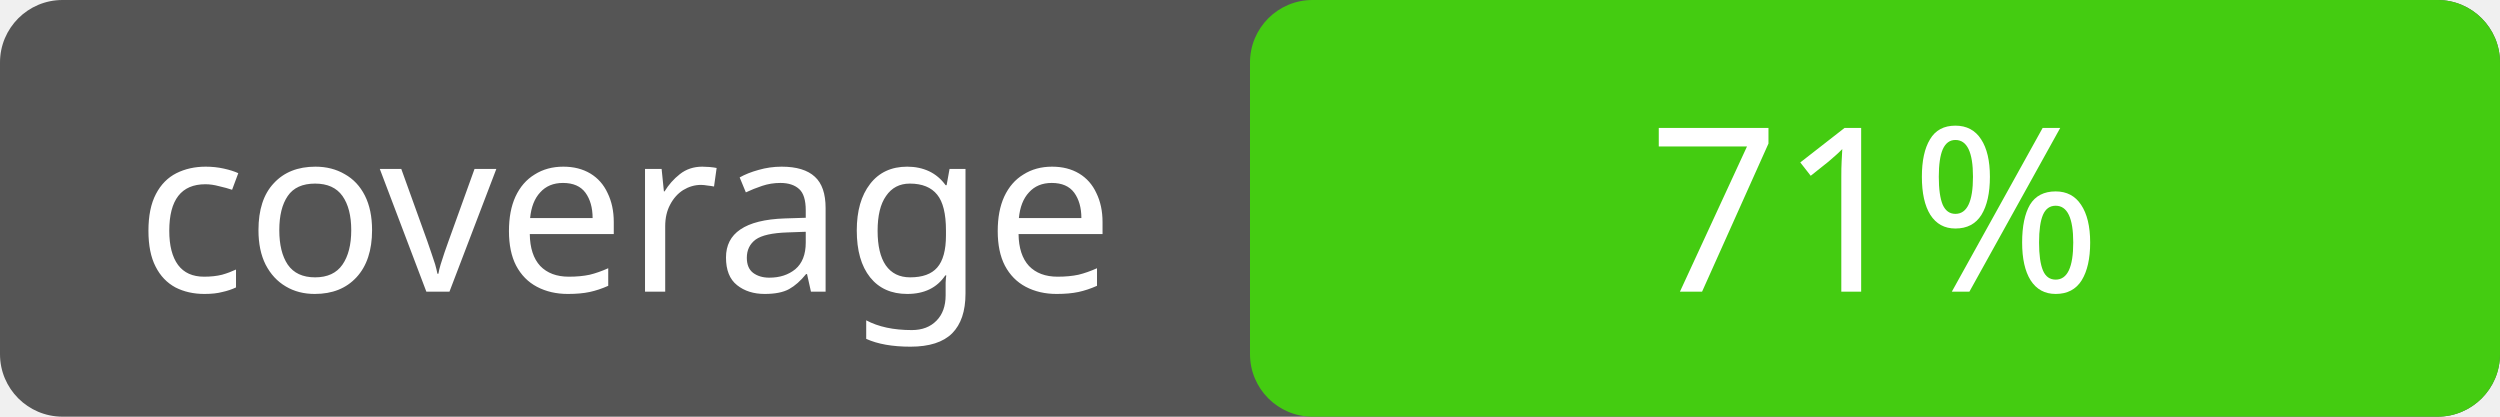
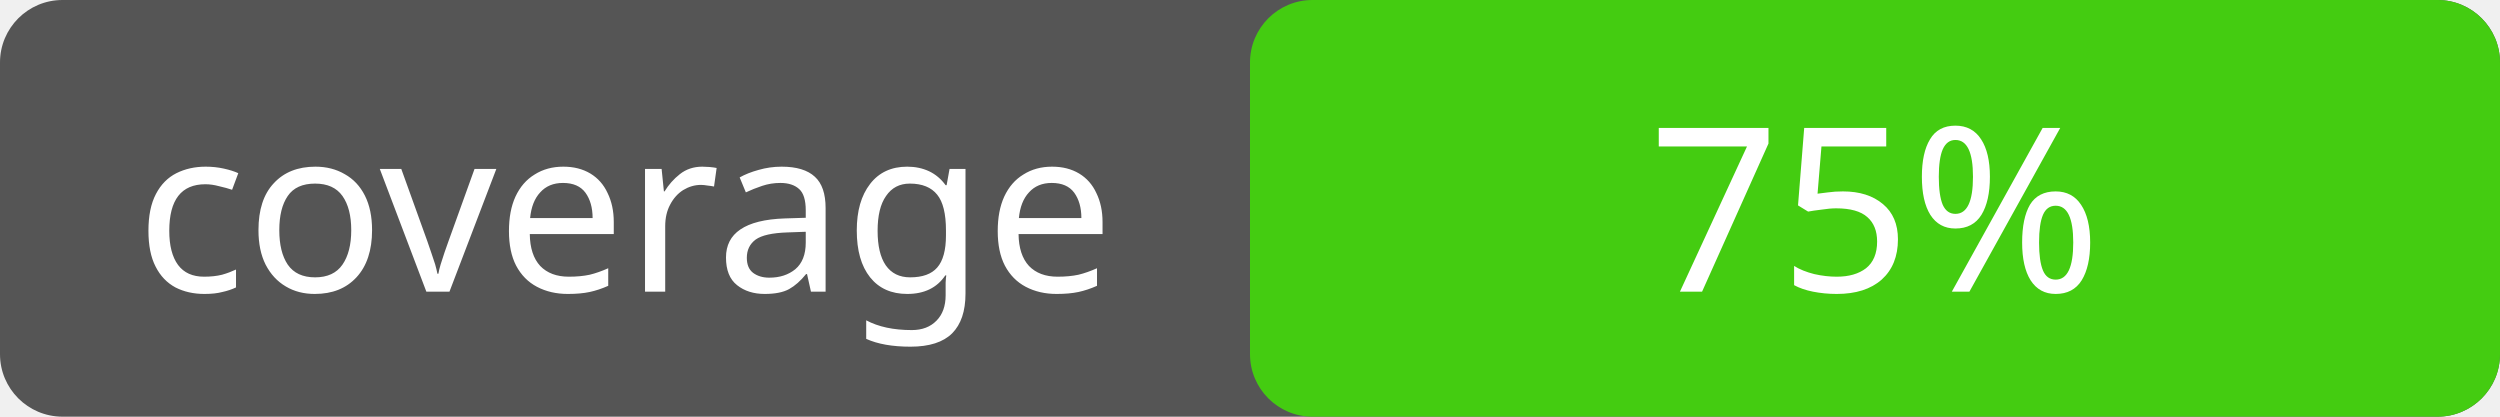
<svg xmlns="http://www.w3.org/2000/svg" width="120" height="20">
  <rect rx="3" width="120" height="20" fill="#555" />
  <rect rx="3" x="60" width="60" height="20" fill="#4c1" />
  <text x="30" y="14" fill="#fff" font-family="Verdana" font-size="11" text-anchor="middle">coverage</text>
-   <text x="90" y="14" fill="#fff" font-family="Verdana" font-size="11" text-anchor="middle">71%</text>
+   <text x="90" y="14" fill="#fff" font-family="Verdana" font-size="11" text-anchor="middle">75%</text>
</svg>
